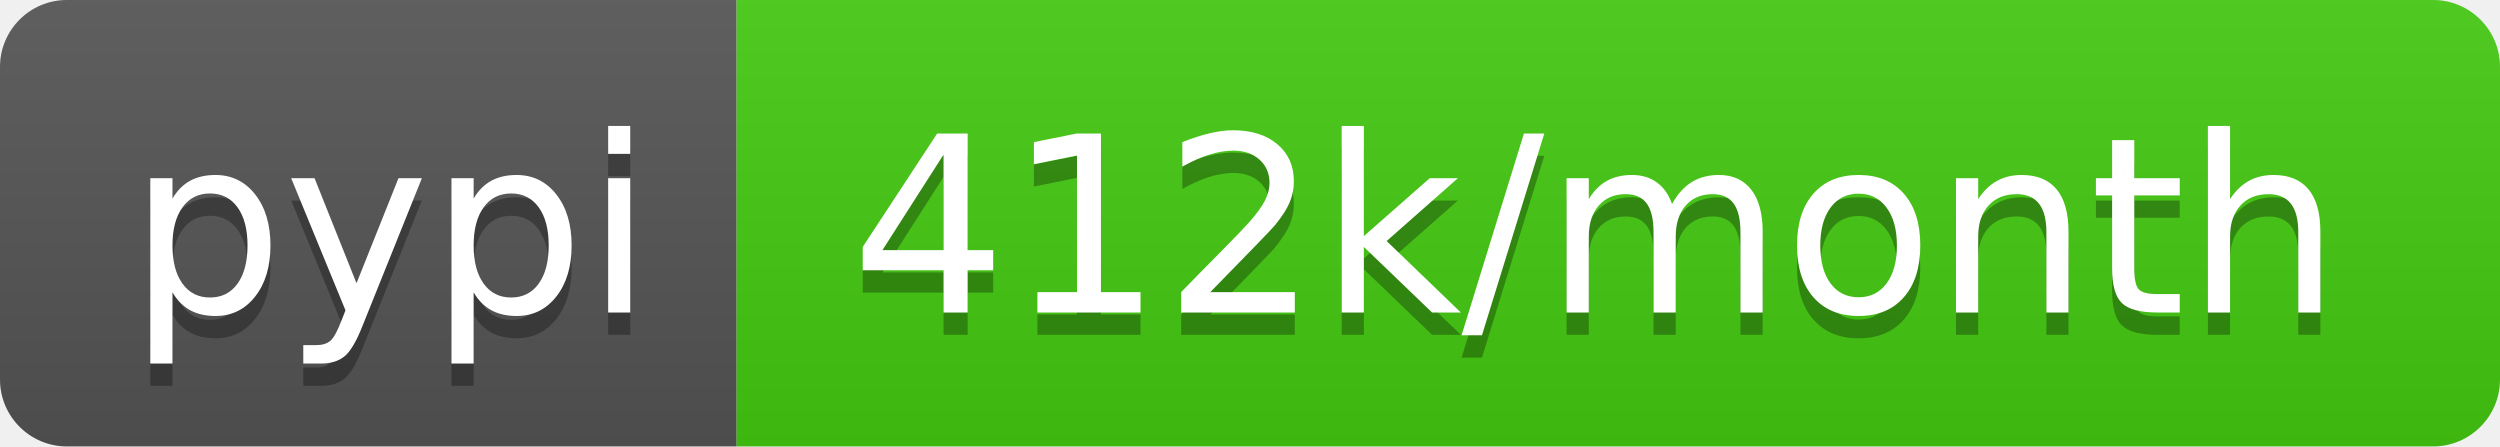
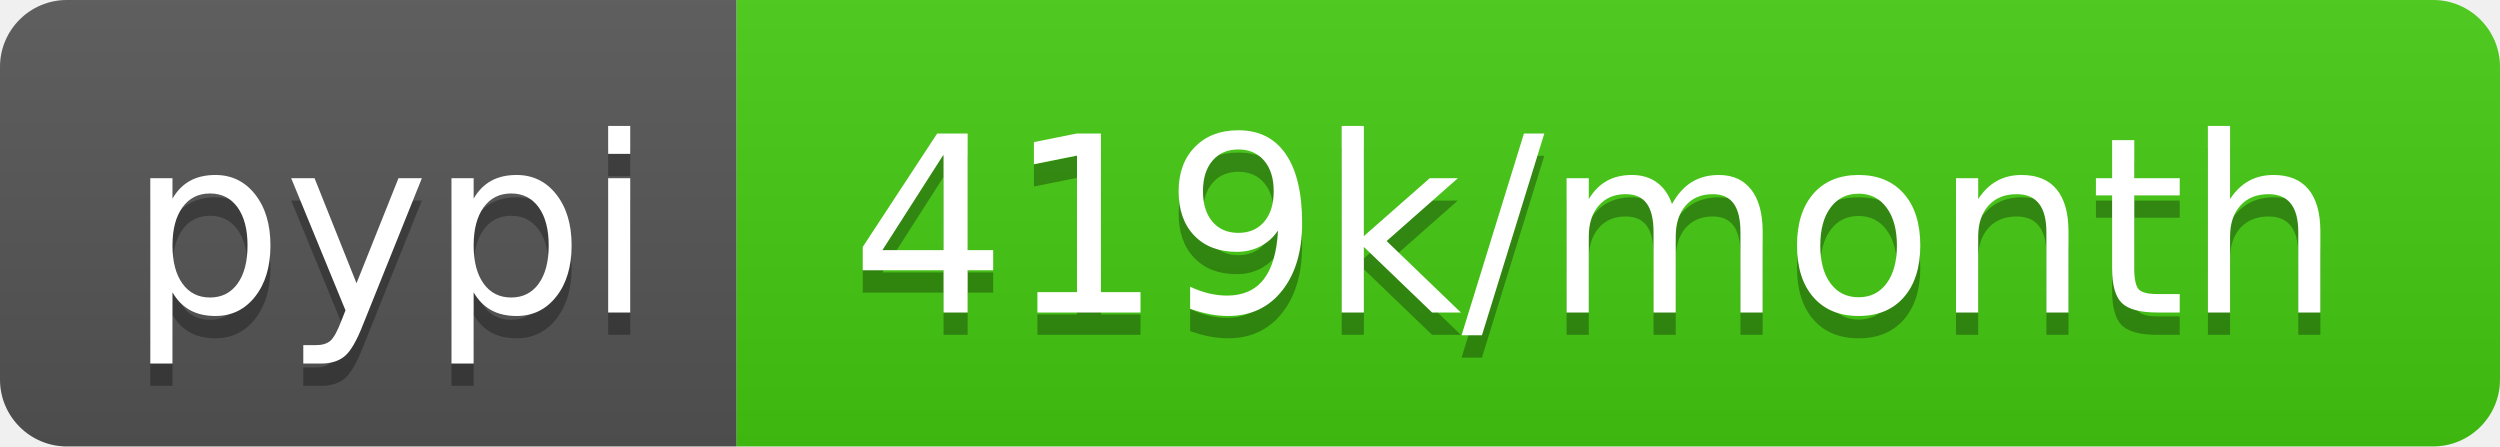
- <svg xmlns="http://www.w3.org/2000/svg" width="112" height="20" role="img" aria-label="pypi: 412k/month">
+ <svg xmlns="http://www.w3.org/2000/svg" width="112" height="20" role="img" aria-label="pypi: 419k/month">
  <linearGradient id="s" x2="0" y2="100%">
    <stop offset="0" stop-color="#bbb" stop-opacity=".1" />
    <stop offset="1" stop-opacity=".1" />
  </linearGradient>
  <clipPath id="r">
    <rect width="112" height="20" rx="3" fill="#fff" />
  </clipPath>
  <g clip-path="url(#r)">
    <rect width="33" height="20" fill="#555" />
    <rect x="33" width="79" height="20" fill="#4c1" />
    <rect width="112" height="20" fill="url(#s)" />
  </g>
  <g fill="#fff" text-anchor="middle" font-family="Verdana,Geneva,DejaVu Sans,sans-serif" text-rendering="geometricPrecision" font-size="110">
    <text aria-hidden="true" x="175" y="150" fill="#010101" fill-opacity=".3" transform="scale(.1)" textLength="230">pypi</text>
    <text x="175" y="140" transform="scale(.1)" fill="#fff" textLength="230">pypi</text>
-     <text aria-hidden="true" x="715" y="150" fill="#010101" fill-opacity=".3" transform="scale(.1)" textLength="690">412k/month</text>
-     <text x="715" y="140" transform="scale(.1)" fill="#fff" textLength="690">412k/month</text>
+     <text aria-hidden="true" x="715" y="150" fill="#010101" fill-opacity=".3" transform="scale(.1)" textLength="690">419k/month</text>
+     <text x="715" y="140" transform="scale(.1)" fill="#fff" textLength="690">419k/month</text>
  </g>
</svg>
